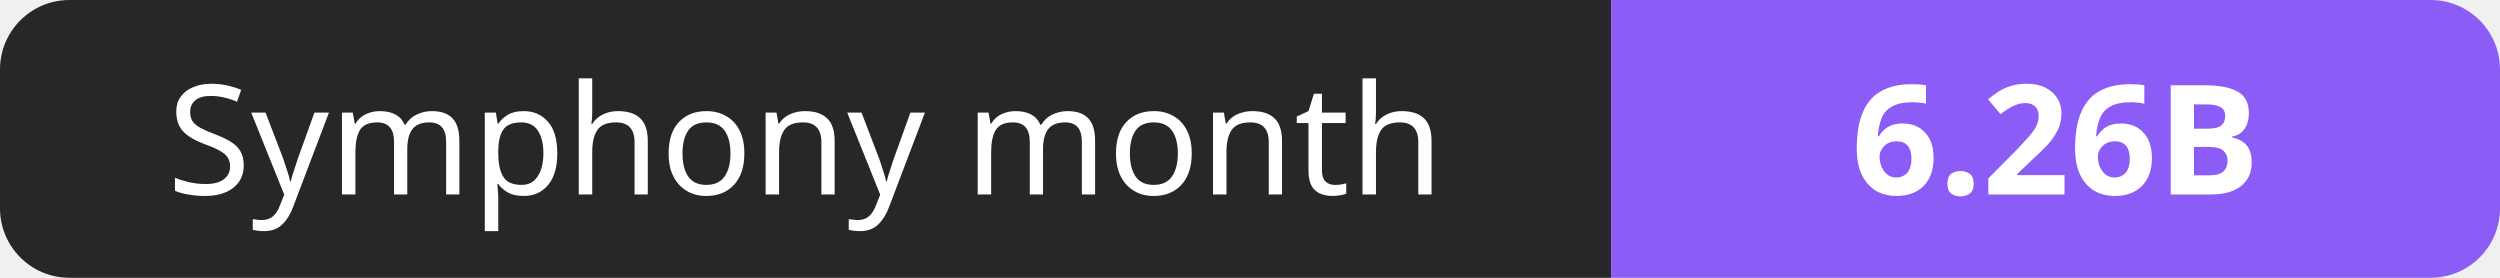
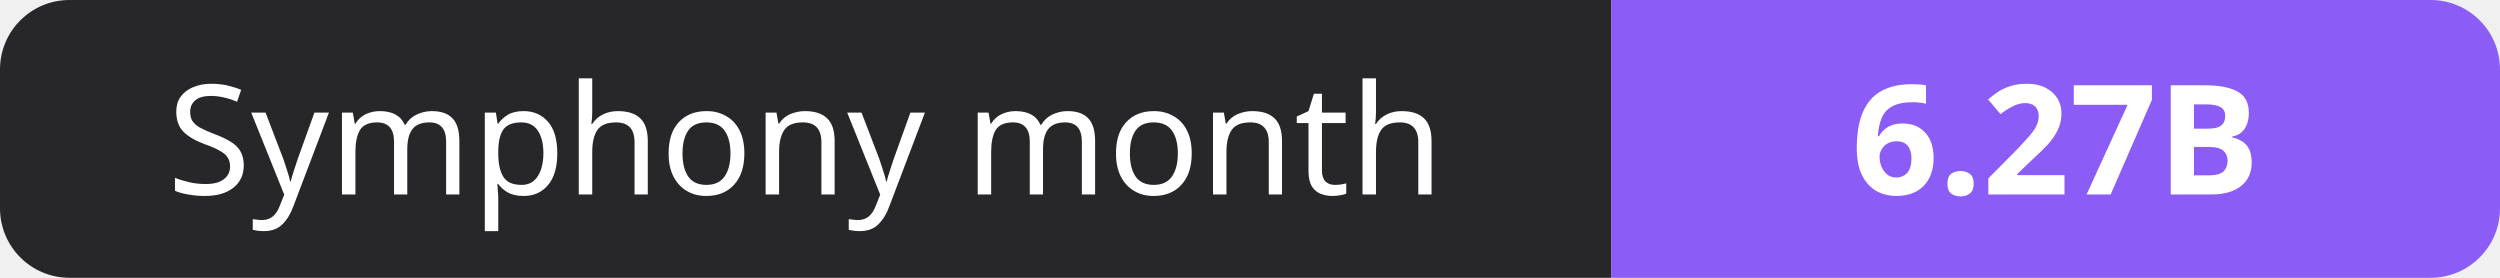
- <svg xmlns="http://www.w3.org/2000/svg" width="180" height="20" role="img" aria-label="Symphony month: 6.26B">
+ <svg xmlns="http://www.w3.org/2000/svg" width="180" height="20" role="img" aria-label="Symphony month: 6.27B">
  <clipPath id="r">
    <rect width="180" height="20" rx="5" fill="#fff" />
  </clipPath>
  <g clip-path="url(#r)">
    <rect width="116" height="20" fill="#27272a" />
    <rect x="116" width="64" height="20" fill="#8b5cf6" />
  </g>
  <g fill="#fff" text-anchor="middle" font-family="Verdana,Geneva,sans-serif" font-size="11">
    <text x="58.0" y="14">Symphony month</text>
-     <text x="148.0" y="14" font-weight="700">6.26B</text>
+     <text x="148.0" y="14" font-weight="700">6.27B</text>
  </g>
</svg>
